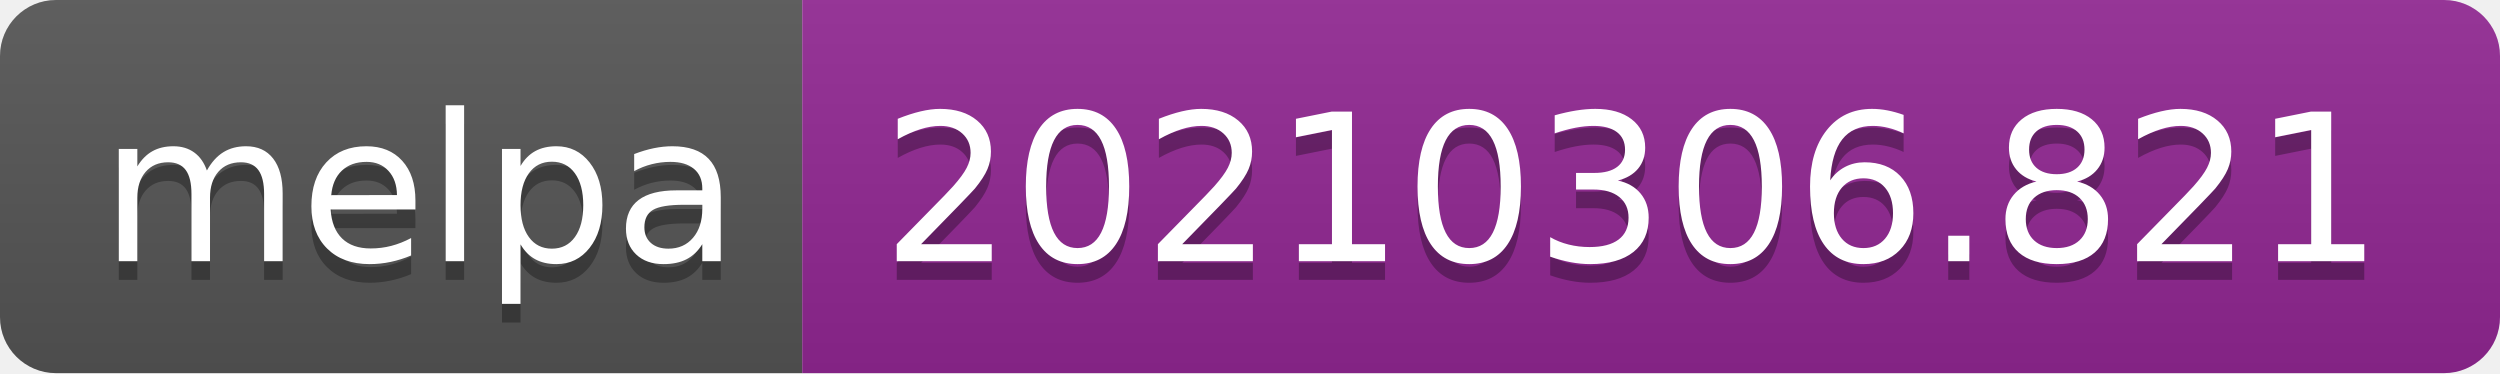
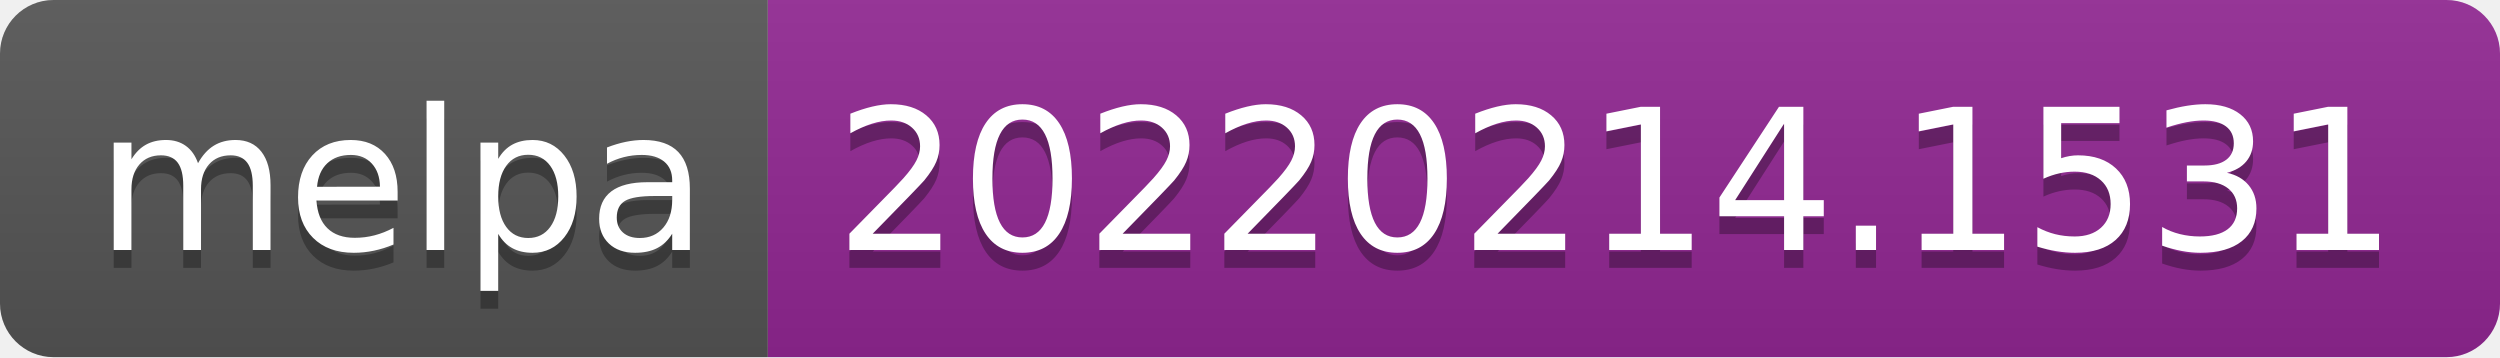
- <svg xmlns="http://www.w3.org/2000/svg" width="134" height="20" role="img" aria-label="melpa: 20210306.821">
+ <svg xmlns="http://www.w3.org/2000/svg" width="140" height="20" role="img" aria-label="melpa: 20220214.1531">
  <linearGradient id="s" x2="0" y2="100%">
    <stop offset="0" stop-color="#bbb" stop-opacity=".1" />
    <stop offset="1" stop-opacity=".1" />
  </linearGradient>
  <clipPath id="r">
-     <rect width="134" height="20" rx="3" fill="#fff" />
+     <rect width="140" height="20" rx="3" fill="#fff" />
  </clipPath>
  <g clip-path="url(#r)">
    <rect width="43" height="20" fill="#555" />
-     <rect x="43" width="91" height="20" fill="#922793" />
-     <rect width="134" height="20" fill="url(#s)" />
+     <rect x="43" width="97" height="20" fill="#922793" />
+     <rect width="140" height="20" fill="url(#s)" />
  </g>
  <g fill="#fff" text-anchor="middle" font-family="Verdana,Geneva,DejaVu Sans,sans-serif" text-rendering="geometricPrecision" font-size="110">
    <text aria-hidden="true" x="225" y="150" fill="#010101" fill-opacity=".3" transform="scale(.1)" textLength="330">melpa</text>
    <text x="225" y="140" transform="scale(.1)" fill="#fff" textLength="330">melpa</text>
-     <text aria-hidden="true" x="875" y="150" fill="#010101" fill-opacity=".3" transform="scale(.1)" textLength="810">20210306.821</text>
-     <text x="875" y="140" transform="scale(.1)" fill="#fff" textLength="810">20210306.821</text>
+     <text aria-hidden="true" x="905" y="150" fill="#010101" fill-opacity=".3" transform="scale(.1)" textLength="870">20220214.1531</text>
+     <text x="905" y="140" transform="scale(.1)" fill="#fff" textLength="870">20220214.1531</text>
  </g>
</svg>
